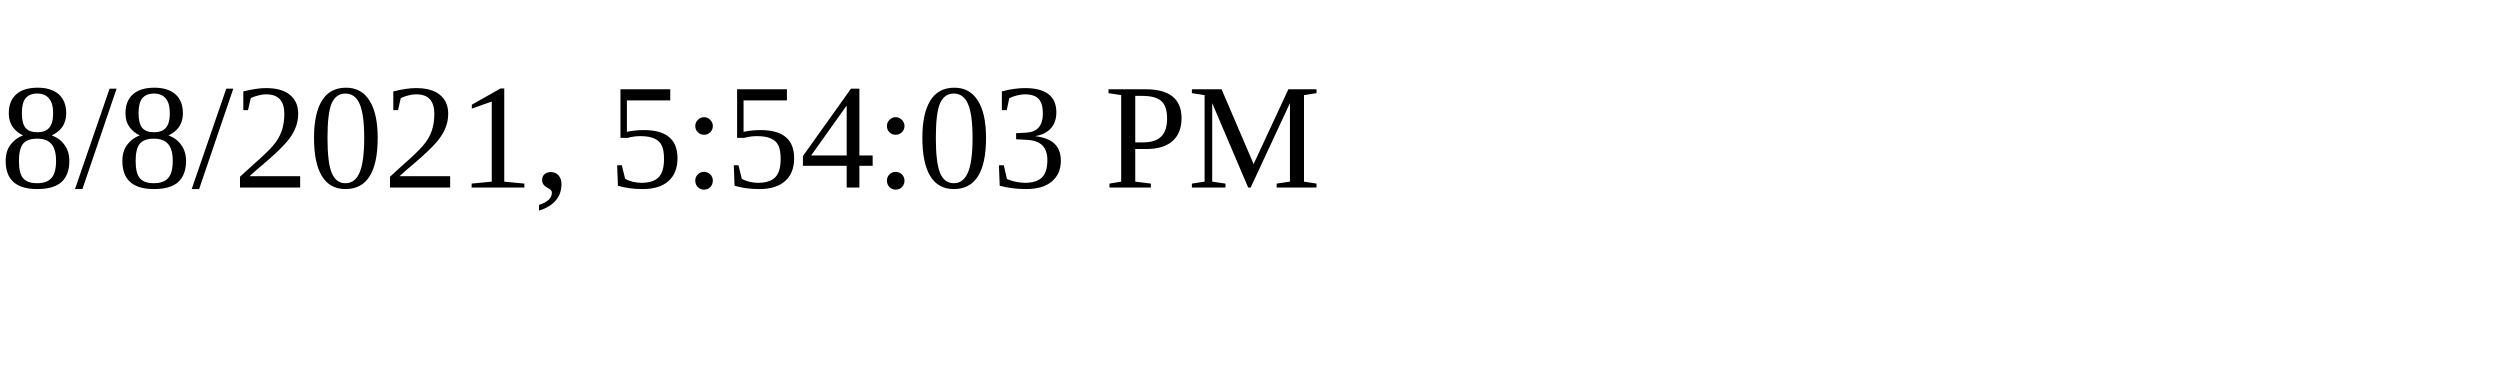
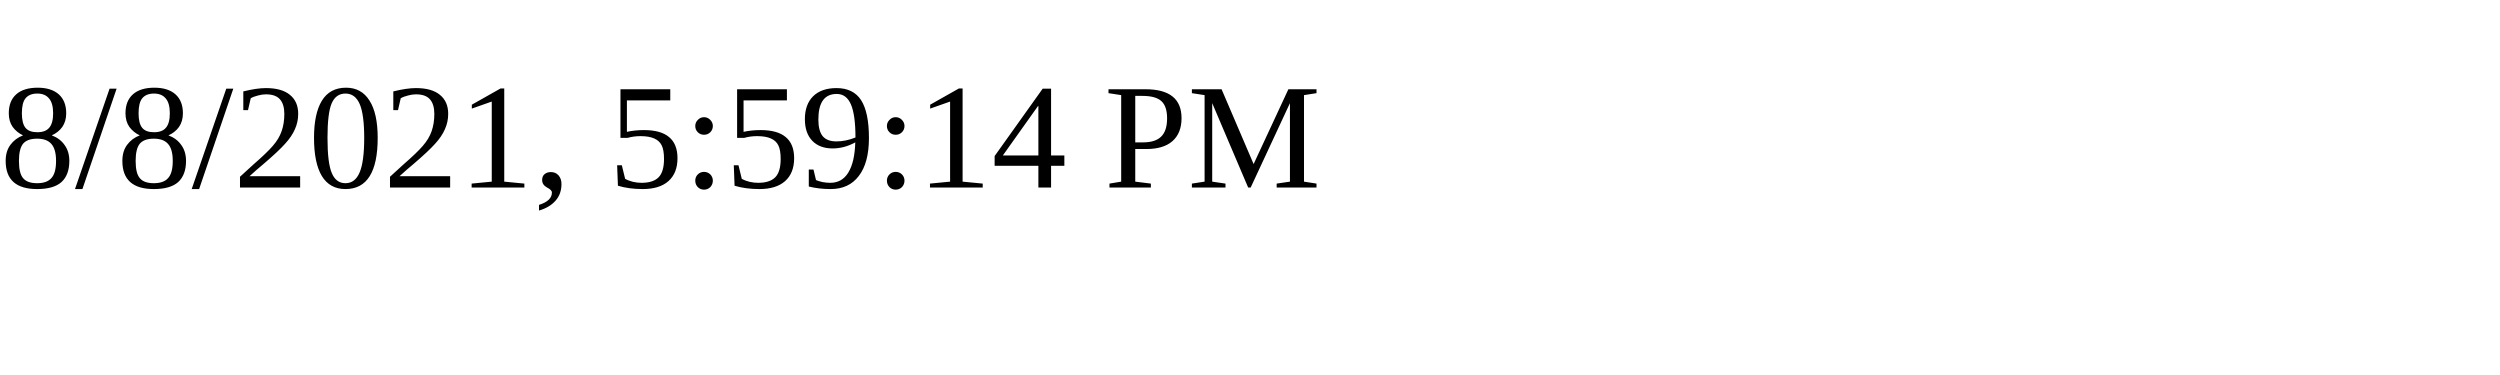
<svg xmlns="http://www.w3.org/2000/svg" height="30" width="200">
-   <text x="0" y="15">8/8/2021, 5:54:03 PM</text>
+   <text x="0" y="15">8/8/2021, 5:59:14 PM</text>
</svg>
